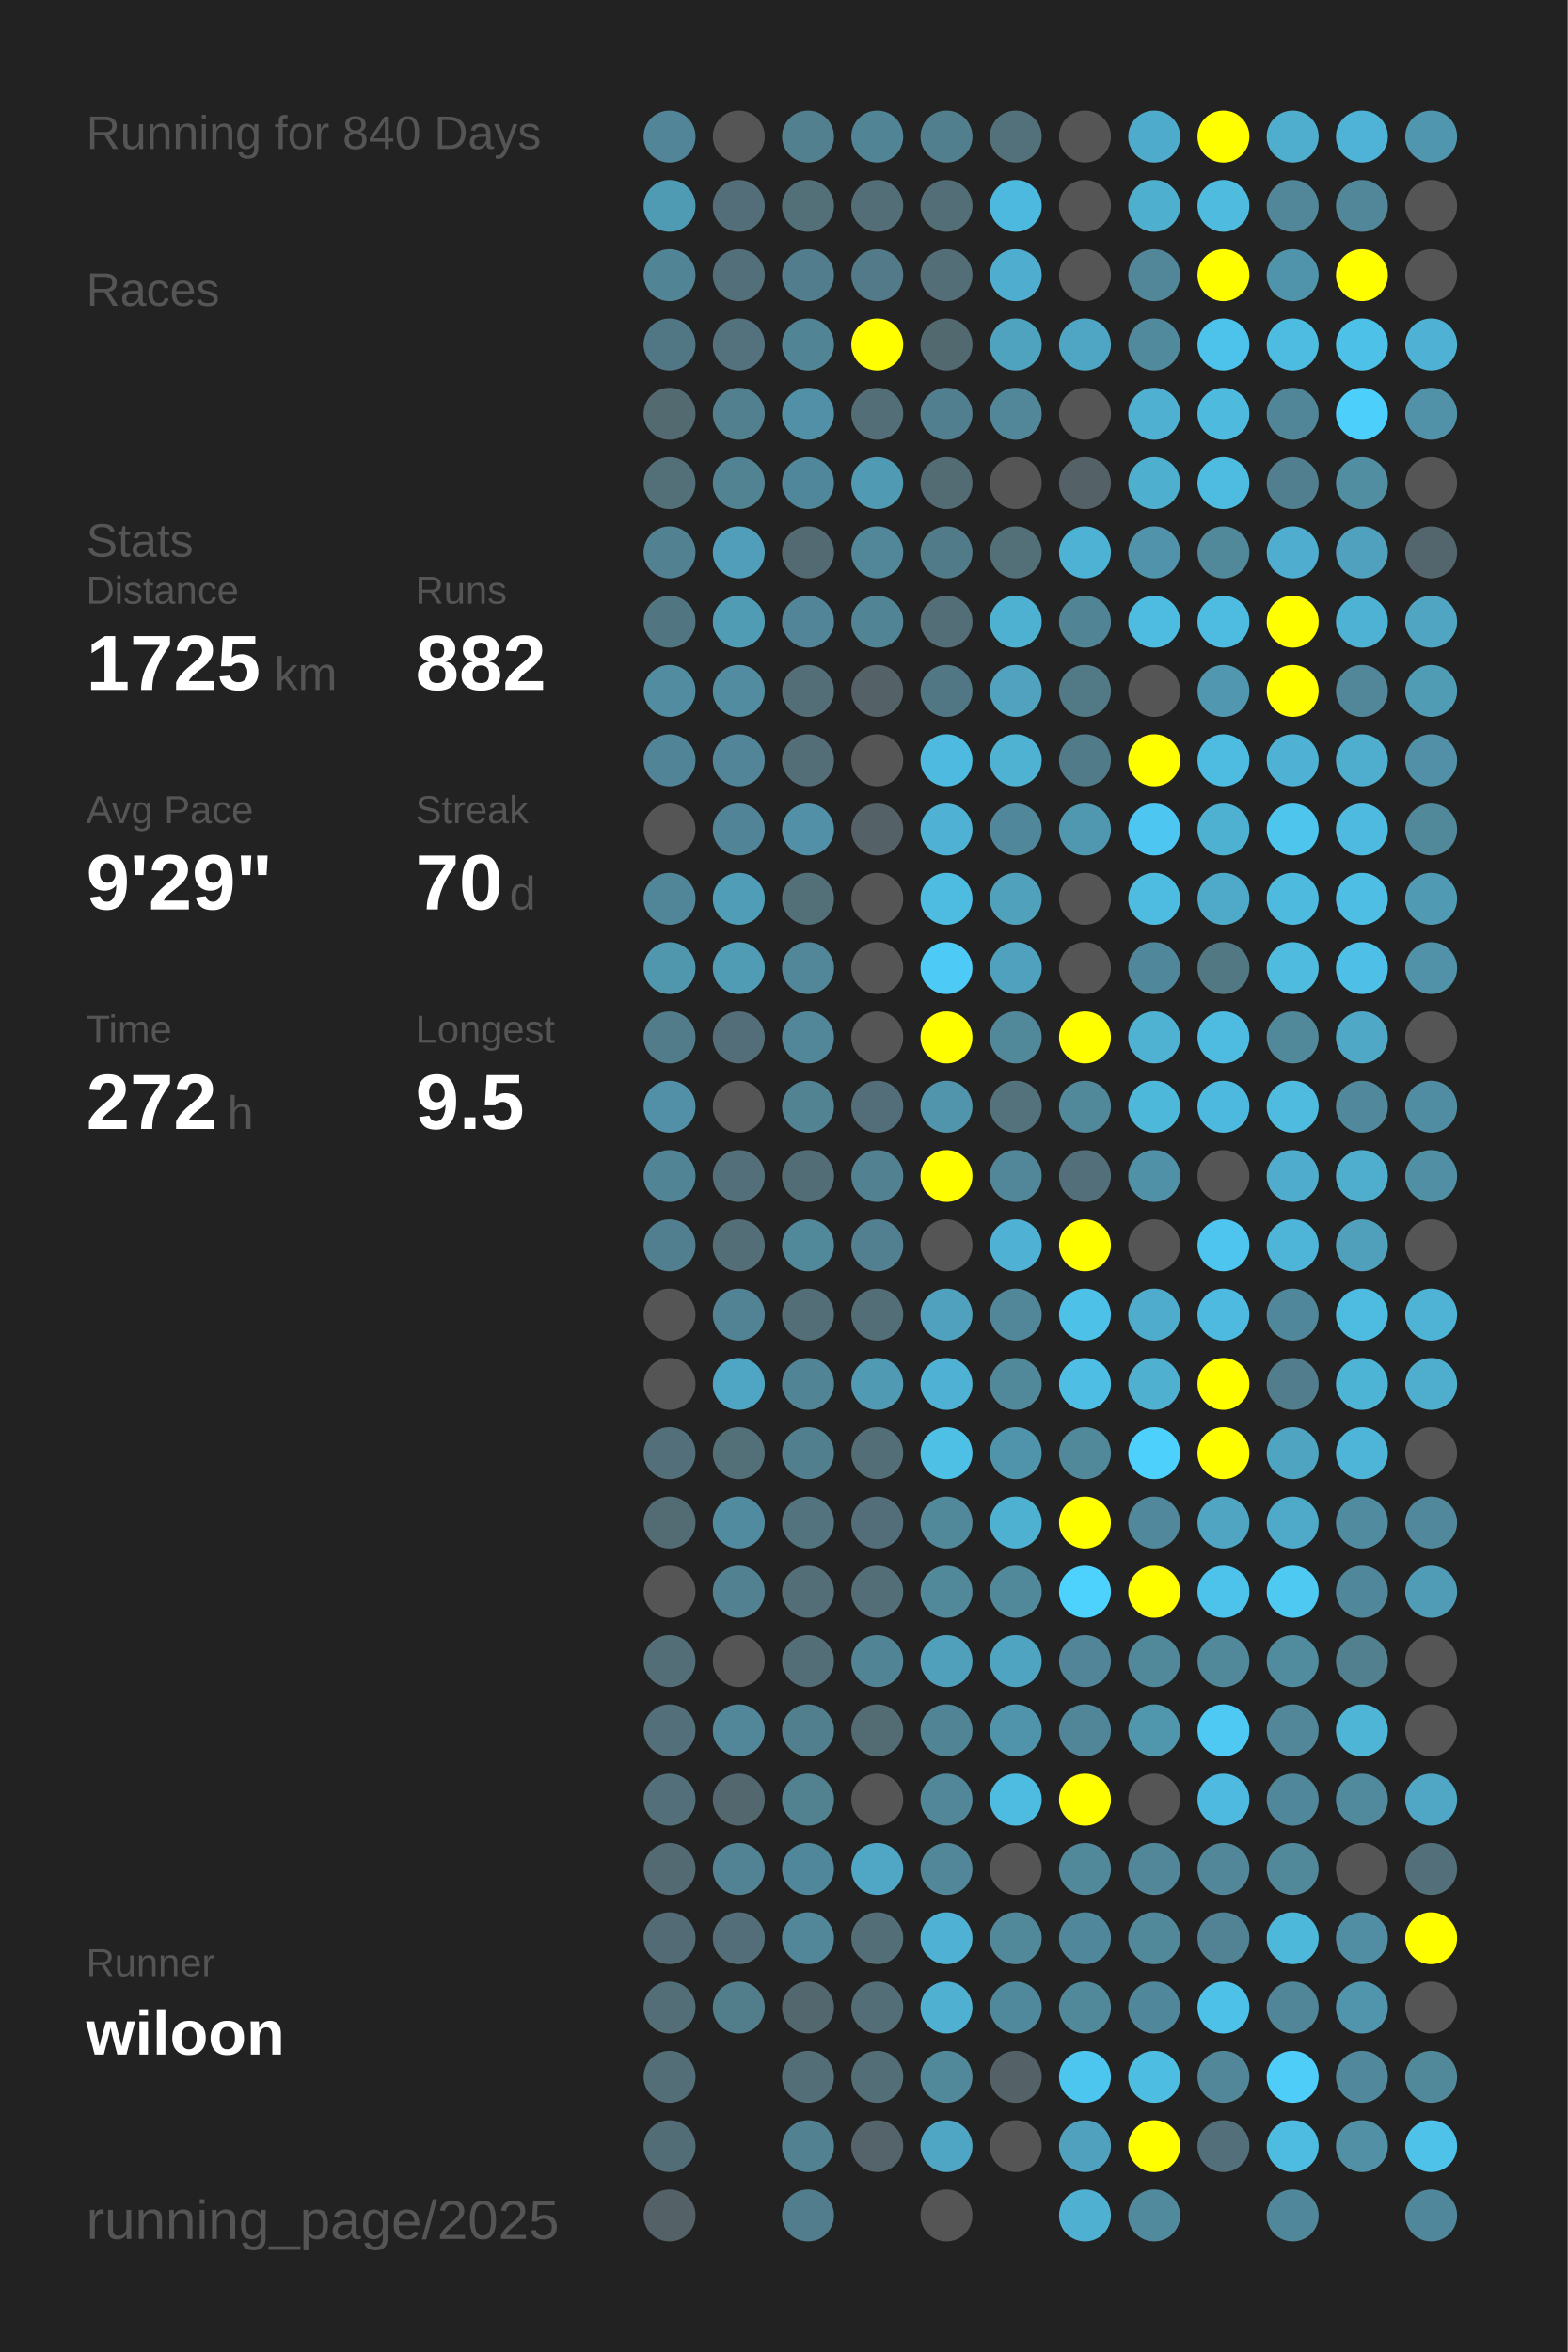
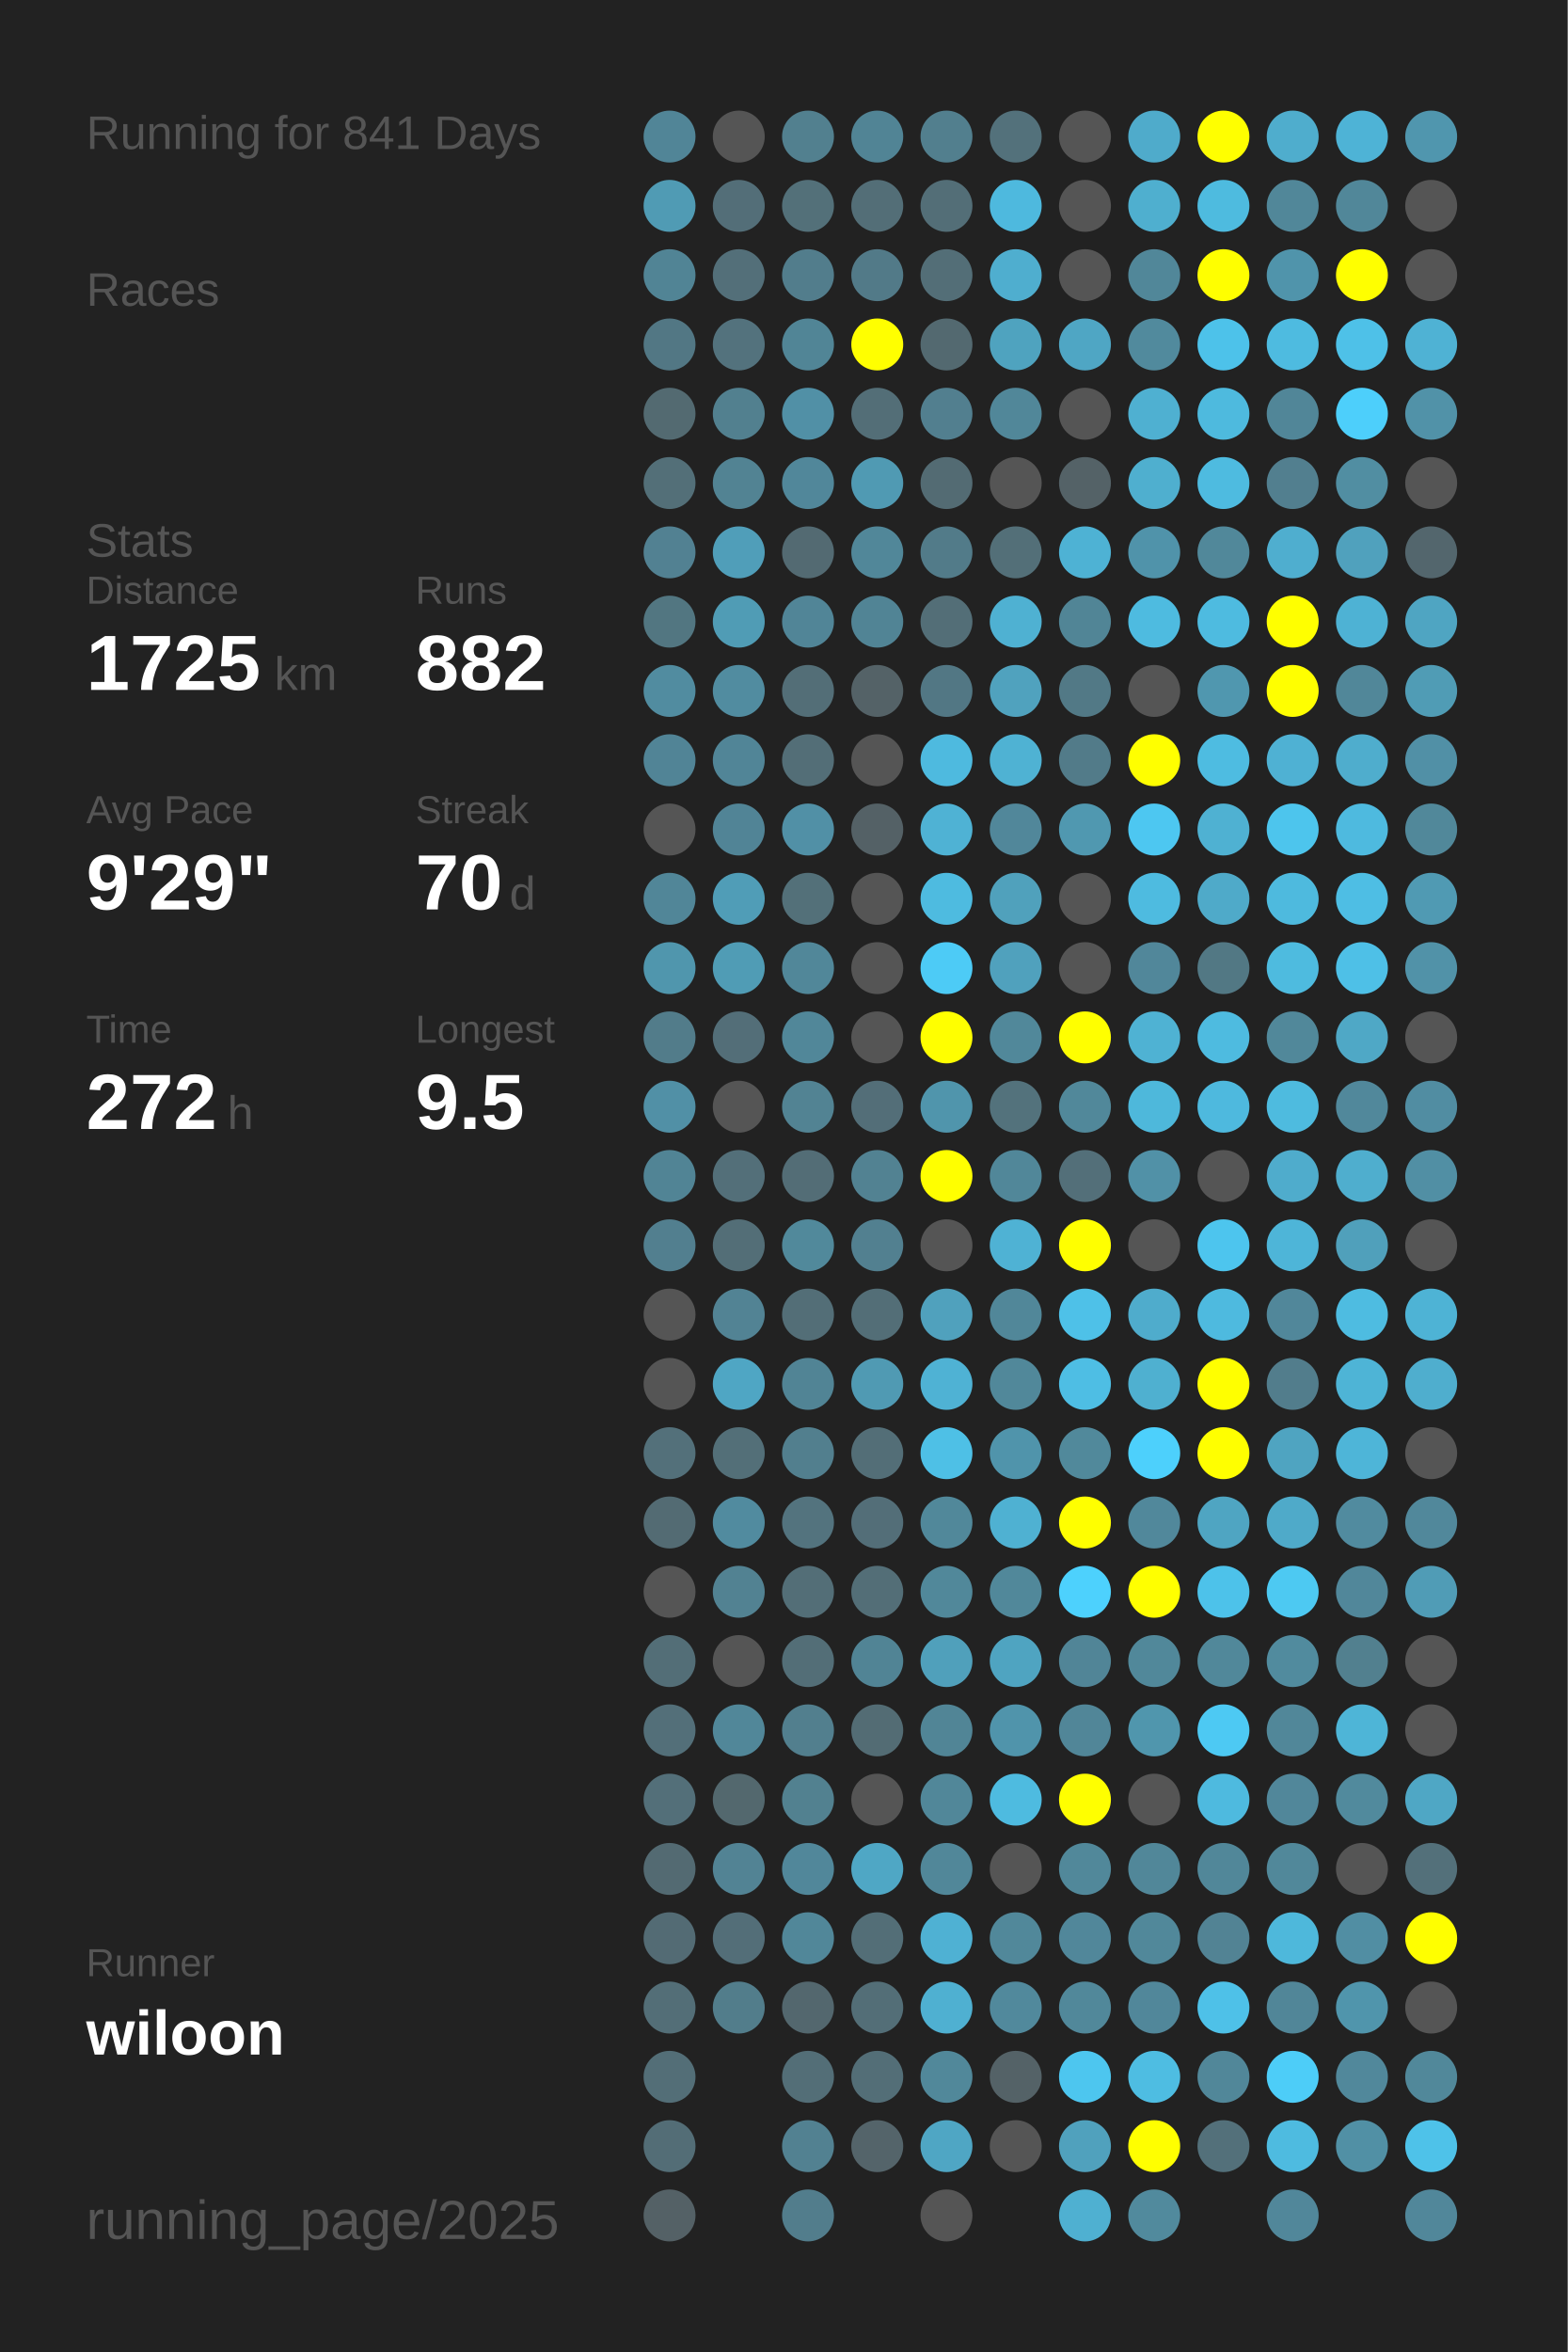
<svg xmlns="http://www.w3.org/2000/svg" baseProfile="full" height="300mm" version="1.1" viewBox="0,0,200,300" width="200mm">
  <defs />
  <rect fill="#222222" height="300" width="200" x="0" y="0" />
-   <text fill="#555555" style="font-size:6px; font-family:Arial;" x="11" y="19">Running for 840 Days</text>
+   <text fill="#555555" style="font-size:6px; font-family:Arial;" x="11" y="19">Running for 841 Days</text>
  <text fill="#555555" style="font-size:6px; font-family:Arial;" x="11" y="39">Races</text>
  <text fill="#555555" style="font-size:6px; font-family:Arial;" x="11" y="71">Stats</text>
  <text fill="#555555" style="font-size:5px; font-family:Arial;" x="11" y="77">Distance</text>
  <text fill="#FFFFFF" style="font-size:10px; font-family:Arial; font-weight:bold;" x="11" y="88">1725</text>
  <text fill="#555555" style="font-size:6px; font-family:Arial;" x="35" y="88">km</text>
  <text fill="#555555" style="font-size:5px; font-family:Arial;" x="53" y="77">Runs</text>
  <text fill="#FFFFFF" style="font-size:10px; font-family:Arial; font-weight:bold;" x="53" y="88">882</text>
  <text fill="#555555" style="font-size:5px; font-family:Arial;" x="11" y="105">Avg Pace</text>
  <text fill="#FFFFFF" style="font-size:10px; font-family:Arial; font-weight:bold;" x="11" y="116">9'29"</text>
  <text fill="#555555" style="font-size:5px; font-family:Arial;" x="53" y="105">Streak</text>
  <text fill="#FFFFFF" style="font-size:10px; font-family:Arial; font-weight:bold;" x="53" y="116">70</text>
  <text fill="#555555" style="font-size:6px; font-family:Arial;" x="65" y="116">d</text>
  <text fill="#555555" style="font-size:5px; font-family:Arial;" x="11" y="133">Time</text>
  <text fill="#FFFFFF" style="font-size:10px; font-family:Arial; font-weight:bold;" x="11" y="144">272</text>
  <text fill="#555555" style="font-size:6px; font-family:Arial;" x="29" y="144">h</text>
  <text fill="#555555" style="font-size:5px; font-family:Arial;" x="53" y="133">Longest</text>
  <text fill="#FFFFFF" style="font-size:10px; font-family:Arial; font-weight:bold;" x="53" y="144">9.5</text>
  <text fill="#555555" style="font-size:5px; font-family:Arial;" x="11" y="252.065">Runner</text>
  <text fill="#FFFFFF" style="font-size:8px; font-family:Arial; font-weight:bold;" x="11" y="262.065">wiloon</text>
  <text fill="#555555" style="font-size:7px; font-family:Arial;" x="11" y="285.581">running_page/2025</text>
  <circle cx="85.417" cy="17.419" fill="#518597" r="3.312" />
  <circle cx="85.417" cy="26.258" fill="#509bb4" r="3.312" />
  <circle cx="85.417" cy="35.097" fill="#518495" r="3.312" />
  <circle cx="85.417" cy="43.935" fill="#527784" r="3.312" />
  <circle cx="85.417" cy="52.774" fill="#536a71" r="3.312" />
  <circle cx="85.417" cy="61.613" fill="#536f78" r="3.312" />
  <circle cx="85.417" cy="70.452" fill="#528192" r="3.312" />
  <circle cx="85.417" cy="79.29" fill="#527681" r="3.312" />
  <circle cx="85.417" cy="88.129" fill="#518ca0" r="3.312" />
  <circle cx="85.417" cy="96.968" fill="#518496" r="3.312" />
  <circle cx="85.417" cy="105.806" fill="#555555" r="3.312" />
  <circle cx="85.417" cy="114.645" fill="#518698" r="3.312" />
  <circle cx="85.417" cy="123.484" fill="#5096ad" r="3.312" />
  <circle cx="85.417" cy="132.323" fill="#527c8a" r="3.312" />
  <circle cx="85.417" cy="141.161" fill="#5190a6" r="3.312" />
  <circle cx="85.417" cy="150" fill="#518495" r="3.312" />
  <circle cx="85.417" cy="158.839" fill="#527f8f" r="3.312" />
  <circle cx="85.417" cy="167.677" fill="#555555" r="3.312" />
  <circle cx="85.417" cy="176.516" fill="#555555" r="3.312" />
  <circle cx="85.417" cy="185.355" fill="#53707a" r="3.312" />
  <circle cx="85.417" cy="194.194" fill="#536b73" r="3.312" />
  <circle cx="85.417" cy="203.032" fill="#555555" r="3.312" />
  <circle cx="85.417" cy="211.871" fill="#536e77" r="3.312" />
  <circle cx="85.417" cy="220.71" fill="#536f79" r="3.312" />
  <circle cx="85.417" cy="229.548" fill="#536f79" r="3.312" />
  <circle cx="85.417" cy="238.387" fill="#536a72" r="3.312" />
  <circle cx="85.417" cy="247.226" fill="#536b74" r="3.312" />
  <circle cx="85.417" cy="256.065" fill="#536e77" r="3.312" />
  <circle cx="85.417" cy="264.903" fill="#536e77" r="3.312" />
  <circle cx="85.417" cy="273.742" fill="#536d76" r="3.312" />
  <circle cx="85.417" cy="282.581" fill="#546166" r="3.312" />
  <circle cx="94.25" cy="17.419" fill="#555555" r="3.312" />
  <circle cx="94.25" cy="26.258" fill="#536e78" r="3.312" />
  <circle cx="94.25" cy="35.097" fill="#536f79" r="3.312" />
  <circle cx="94.25" cy="43.935" fill="#53727d" r="3.312" />
  <circle cx="94.25" cy="52.774" fill="#52808f" r="3.312" />
  <circle cx="94.25" cy="61.613" fill="#528393" r="3.312" />
  <circle cx="94.25" cy="70.452" fill="#509eb9" r="3.312" />
  <circle cx="94.25" cy="79.29" fill="#509cb5" r="3.312" />
  <circle cx="94.25" cy="88.129" fill="#518ca0" r="3.312" />
  <circle cx="94.25" cy="96.968" fill="#518597" r="3.312" />
  <circle cx="94.25" cy="105.806" fill="#518496" r="3.312" />
  <circle cx="94.25" cy="114.645" fill="#509db7" r="3.312" />
  <circle cx="94.25" cy="123.484" fill="#509cb5" r="3.312" />
  <circle cx="94.25" cy="132.323" fill="#536e78" r="3.312" />
  <circle cx="94.25" cy="141.161" fill="#555555" r="3.312" />
  <circle cx="94.25" cy="150" fill="#536f79" r="3.312" />
  <circle cx="94.25" cy="158.839" fill="#536e77" r="3.312" />
  <circle cx="94.25" cy="167.677" fill="#528394" r="3.312" />
  <circle cx="94.25" cy="176.516" fill="#4fa6c4" r="3.312" />
  <circle cx="94.25" cy="185.355" fill="#536f78" r="3.312" />
  <circle cx="94.25" cy="194.194" fill="#518b9f" r="3.312" />
  <circle cx="94.25" cy="203.032" fill="#528292" r="3.312" />
  <circle cx="94.25" cy="211.871" fill="#555555" r="3.312" />
  <circle cx="94.25" cy="220.71" fill="#518799" r="3.312" />
  <circle cx="94.25" cy="229.548" fill="#53686e" r="3.312" />
  <circle cx="94.25" cy="238.387" fill="#528394" r="3.312" />
  <circle cx="94.25" cy="247.226" fill="#536e78" r="3.312" />
  <circle cx="94.25" cy="256.065" fill="#527d8b" r="3.312" />
  <circle cx="103.083" cy="17.419" fill="#52808f" r="3.312" />
  <circle cx="103.083" cy="26.258" fill="#537079" r="3.312" />
  <circle cx="103.083" cy="35.097" fill="#527d8c" r="3.312" />
  <circle cx="103.083" cy="43.935" fill="#518596" r="3.312" />
  <circle cx="103.083" cy="52.774" fill="#5190a6" r="3.312" />
  <circle cx="103.083" cy="61.613" fill="#51879a" r="3.312" />
  <circle cx="103.083" cy="70.452" fill="#536a72" r="3.312" />
  <circle cx="103.083" cy="79.29" fill="#518597" r="3.312" />
  <circle cx="103.083" cy="88.129" fill="#536e77" r="3.312" />
  <circle cx="103.083" cy="96.968" fill="#536e77" r="3.312" />
  <circle cx="103.083" cy="105.806" fill="#5190a6" r="3.312" />
  <circle cx="103.083" cy="114.645" fill="#537079" r="3.312" />
  <circle cx="103.083" cy="123.484" fill="#518799" r="3.312" />
  <circle cx="103.083" cy="132.323" fill="#518799" r="3.312" />
  <circle cx="103.083" cy="141.161" fill="#528393" r="3.312" />
  <circle cx="103.083" cy="150" fill="#536d76" r="3.312" />
  <circle cx="103.083" cy="158.839" fill="#51899b" r="3.312" />
  <circle cx="103.083" cy="167.677" fill="#536e77" r="3.312" />
  <circle cx="103.083" cy="176.516" fill="#518495" r="3.312" />
  <circle cx="103.083" cy="185.355" fill="#527f8e" r="3.312" />
  <circle cx="103.083" cy="194.194" fill="#53737e" r="3.312" />
  <circle cx="103.083" cy="203.032" fill="#536e77" r="3.312" />
  <circle cx="103.083" cy="211.871" fill="#536e77" r="3.312" />
  <circle cx="103.083" cy="220.71" fill="#527f8e" r="3.312" />
  <circle cx="103.083" cy="229.548" fill="#528190" r="3.312" />
  <circle cx="103.083" cy="238.387" fill="#51879a" r="3.312" />
  <circle cx="103.083" cy="247.226" fill="#518799" r="3.312" />
  <circle cx="103.083" cy="256.065" fill="#53676e" r="3.312" />
  <circle cx="103.083" cy="264.903" fill="#536e77" r="3.312" />
  <circle cx="103.083" cy="273.742" fill="#528191" r="3.312" />
  <circle cx="103.083" cy="282.581" fill="#527d8c" r="3.312" />
  <circle cx="111.917" cy="17.419" fill="#518495" r="3.312" />
  <circle cx="111.917" cy="26.258" fill="#536e77" r="3.312" />
  <circle cx="111.917" cy="35.097" fill="#527a88" r="3.312" />
  <circle cx="111.917" cy="43.935" fill="#FFFF00" r="3.312" />
  <circle cx="111.917" cy="52.774" fill="#536e77" r="3.312" />
  <circle cx="111.917" cy="61.613" fill="#509ab3" r="3.312" />
  <circle cx="111.917" cy="70.452" fill="#518799" r="3.312" />
  <circle cx="111.917" cy="79.29" fill="#518495" r="3.312" />
  <circle cx="111.917" cy="88.129" fill="#546267" r="3.312" />
  <circle cx="111.917" cy="96.968" fill="#555555" r="3.312" />
  <circle cx="111.917" cy="105.806" fill="#546166" r="3.312" />
  <circle cx="111.917" cy="114.645" fill="#555555" r="3.312" />
  <circle cx="111.917" cy="123.484" fill="#555555" r="3.312" />
  <circle cx="111.917" cy="132.323" fill="#555555" r="3.312" />
  <circle cx="111.917" cy="141.161" fill="#536e78" r="3.312" />
  <circle cx="111.917" cy="150" fill="#528292" r="3.312" />
  <circle cx="111.917" cy="158.839" fill="#528090" r="3.312" />
  <circle cx="111.917" cy="167.677" fill="#536e77" r="3.312" />
  <circle cx="111.917" cy="176.516" fill="#509ab3" r="3.312" />
  <circle cx="111.917" cy="185.355" fill="#536e77" r="3.312" />
  <circle cx="111.917" cy="194.194" fill="#536e78" r="3.312" />
  <circle cx="111.917" cy="203.032" fill="#536e77" r="3.312" />
  <circle cx="111.917" cy="211.871" fill="#518495" r="3.312" />
  <circle cx="111.917" cy="220.71" fill="#536c74" r="3.312" />
  <circle cx="111.917" cy="229.548" fill="#555555" r="3.312" />
  <circle cx="111.917" cy="238.387" fill="#4fa7c5" r="3.312" />
  <circle cx="111.917" cy="247.226" fill="#536e77" r="3.312" />
  <circle cx="111.917" cy="256.065" fill="#536e77" r="3.312" />
  <circle cx="111.917" cy="264.903" fill="#536e77" r="3.312" />
  <circle cx="111.917" cy="273.742" fill="#54646a" r="3.312" />
  <circle cx="120.75" cy="17.419" fill="#527f8e" r="3.312" />
  <circle cx="120.75" cy="26.258" fill="#536e77" r="3.312" />
  <circle cx="120.75" cy="35.097" fill="#536e77" r="3.312" />
  <circle cx="120.75" cy="43.935" fill="#536970" r="3.312" />
  <circle cx="120.75" cy="52.774" fill="#527f8f" r="3.312" />
  <circle cx="120.75" cy="61.613" fill="#536b73" r="3.312" />
  <circle cx="120.75" cy="70.452" fill="#527b89" r="3.312" />
  <circle cx="120.75" cy="79.29" fill="#536e77" r="3.312" />
  <circle cx="120.75" cy="88.129" fill="#527784" r="3.312" />
  <circle cx="120.75" cy="96.968" fill="#4ebadf" r="3.312" />
  <circle cx="120.75" cy="105.806" fill="#4fb2d4" r="3.312" />
  <circle cx="120.75" cy="114.645" fill="#4ebbe0" r="3.312" />
  <circle cx="120.75" cy="123.484" fill="#4dcbf6" r="3.312" />
  <circle cx="120.75" cy="132.323" fill="#FFFF00" r="3.312" />
  <circle cx="120.75" cy="141.161" fill="#5095ac" r="3.312" />
  <circle cx="120.75" cy="150" fill="#FFFF00" r="3.312" />
  <circle cx="120.75" cy="158.839" fill="#555555" r="3.312" />
  <circle cx="120.75" cy="167.677" fill="#50a1bd" r="3.312" />
  <circle cx="120.75" cy="176.516" fill="#4fb2d4" r="3.312" />
  <circle cx="120.75" cy="185.355" fill="#4ec0e6" r="3.312" />
  <circle cx="120.75" cy="194.194" fill="#51889a" r="3.312" />
  <circle cx="120.75" cy="203.032" fill="#51889a" r="3.312" />
  <circle cx="120.75" cy="211.871" fill="#50a0bb" r="3.312" />
  <circle cx="120.75" cy="220.71" fill="#518596" r="3.312" />
  <circle cx="120.75" cy="229.548" fill="#518799" r="3.312" />
  <circle cx="120.75" cy="238.387" fill="#518799" r="3.312" />
  <circle cx="120.75" cy="247.226" fill="#4fb1d3" r="3.312" />
  <circle cx="120.75" cy="256.065" fill="#4fb0d1" r="3.312" />
  <circle cx="120.75" cy="264.903" fill="#51889a" r="3.312" />
  <circle cx="120.75" cy="273.742" fill="#4fa6c4" r="3.312" />
  <circle cx="120.75" cy="282.581" fill="#555555" r="3.312" />
  <circle cx="129.583" cy="17.419" fill="#53717b" r="3.312" />
  <circle cx="129.583" cy="26.258" fill="#4eb9de" r="3.312" />
  <circle cx="129.583" cy="35.097" fill="#4faecf" r="3.312" />
  <circle cx="129.583" cy="43.935" fill="#4fa3bf" r="3.312" />
  <circle cx="129.583" cy="52.774" fill="#518799" r="3.312" />
  <circle cx="129.583" cy="61.613" fill="#555555" r="3.312" />
  <circle cx="129.583" cy="70.452" fill="#536f78" r="3.312" />
  <circle cx="129.583" cy="79.29" fill="#4fb1d2" r="3.312" />
  <circle cx="129.583" cy="88.129" fill="#50a2be" r="3.312" />
  <circle cx="129.583" cy="96.968" fill="#4fb2d3" r="3.312" />
  <circle cx="129.583" cy="105.806" fill="#51879a" r="3.312" />
  <circle cx="129.583" cy="114.645" fill="#50a1bc" r="3.312" />
  <circle cx="129.583" cy="123.484" fill="#50a1bd" r="3.312" />
  <circle cx="129.583" cy="132.323" fill="#51889a" r="3.312" />
  <circle cx="129.583" cy="141.161" fill="#53727c" r="3.312" />
  <circle cx="129.583" cy="150" fill="#518799" r="3.312" />
  <circle cx="129.583" cy="158.839" fill="#4fb2d4" r="3.312" />
  <circle cx="129.583" cy="167.677" fill="#518799" r="3.312" />
  <circle cx="129.583" cy="176.516" fill="#51889a" r="3.312" />
  <circle cx="129.583" cy="185.355" fill="#5094ab" r="3.312" />
  <circle cx="129.583" cy="194.194" fill="#4fb1d2" r="3.312" />
  <circle cx="129.583" cy="203.032" fill="#51889a" r="3.312" />
  <circle cx="129.583" cy="211.871" fill="#4fa4c1" r="3.312" />
  <circle cx="129.583" cy="220.71" fill="#5094ab" r="3.312" />
  <circle cx="129.583" cy="229.548" fill="#4ebbe0" r="3.312" />
  <circle cx="129.583" cy="238.387" fill="#555555" r="3.312" />
  <circle cx="129.583" cy="247.226" fill="#51889a" r="3.312" />
  <circle cx="129.583" cy="256.065" fill="#51899c" r="3.312" />
  <circle cx="129.583" cy="264.903" fill="#546267" r="3.312" />
  <circle cx="129.583" cy="273.742" fill="#555555" r="3.312" />
  <circle cx="138.417" cy="17.419" fill="#555555" r="3.312" />
  <circle cx="138.417" cy="26.258" fill="#555555" r="3.312" />
  <circle cx="138.417" cy="35.097" fill="#555555" r="3.312" />
  <circle cx="138.417" cy="43.935" fill="#4fa6c4" r="3.312" />
  <circle cx="138.417" cy="52.774" fill="#555555" r="3.312" />
  <circle cx="138.417" cy="61.613" fill="#546267" r="3.312" />
  <circle cx="138.417" cy="70.452" fill="#4eb2d4" r="3.312" />
  <circle cx="138.417" cy="79.29" fill="#518596" r="3.312" />
  <circle cx="138.417" cy="88.129" fill="#527986" r="3.312" />
  <circle cx="138.417" cy="96.968" fill="#527b89" r="3.312" />
  <circle cx="138.417" cy="105.806" fill="#5098b0" r="3.312" />
  <circle cx="138.417" cy="114.645" fill="#555555" r="3.312" />
  <circle cx="138.417" cy="123.484" fill="#555555" r="3.312" />
  <circle cx="138.417" cy="132.323" fill="#FFFF00" r="3.312" />
  <circle cx="138.417" cy="141.161" fill="#51889a" r="3.312" />
  <circle cx="138.417" cy="150" fill="#536f79" r="3.312" />
  <circle cx="138.417" cy="158.839" fill="#FFFF00" r="3.312" />
  <circle cx="138.417" cy="167.677" fill="#4ec1e8" r="3.312" />
  <circle cx="138.417" cy="176.516" fill="#4ebee4" r="3.312" />
  <circle cx="138.417" cy="185.355" fill="#51899b" r="3.312" />
  <circle cx="138.417" cy="194.194" fill="#FFFF00" r="3.312" />
  <circle cx="138.417" cy="203.032" fill="#4dd1fd" r="3.312" />
  <circle cx="138.417" cy="211.871" fill="#518597" r="3.312" />
  <circle cx="138.417" cy="220.71" fill="#518698" r="3.312" />
  <circle cx="138.417" cy="229.548" fill="#FFFF00" r="3.312" />
  <circle cx="138.417" cy="238.387" fill="#51889a" r="3.312" />
  <circle cx="138.417" cy="247.226" fill="#51879a" r="3.312" />
  <circle cx="138.417" cy="256.065" fill="#51889a" r="3.312" />
  <circle cx="138.417" cy="264.903" fill="#4dc6ef" r="3.312" />
  <circle cx="138.417" cy="273.742" fill="#50a1bd" r="3.312" />
  <circle cx="138.417" cy="282.581" fill="#4fb0d1" r="3.312" />
  <circle cx="147.25" cy="17.419" fill="#4fabcb" r="3.312" />
  <circle cx="147.25" cy="26.258" fill="#4fafcf" r="3.312" />
  <circle cx="147.25" cy="35.097" fill="#518799" r="3.312" />
  <circle cx="147.25" cy="43.935" fill="#518a9d" r="3.312" />
  <circle cx="147.25" cy="52.774" fill="#4fb0d1" r="3.312" />
  <circle cx="147.25" cy="61.613" fill="#4fafcf" r="3.312" />
  <circle cx="147.25" cy="70.452" fill="#5093aa" r="3.312" />
  <circle cx="147.25" cy="79.29" fill="#4ebbe0" r="3.312" />
  <circle cx="147.25" cy="88.129" fill="#555555" r="3.312" />
  <circle cx="147.25" cy="96.968" fill="#FFFF00" r="3.312" />
  <circle cx="147.25" cy="105.806" fill="#4dc7f1" r="3.312" />
  <circle cx="147.25" cy="114.645" fill="#4ebbe0" r="3.312" />
  <circle cx="147.25" cy="123.484" fill="#51879a" r="3.312" />
  <circle cx="147.25" cy="132.323" fill="#4fb2d3" r="3.312" />
  <circle cx="147.25" cy="141.161" fill="#4eb8db" r="3.312" />
  <circle cx="147.25" cy="150" fill="#5191a7" r="3.312" />
  <circle cx="147.25" cy="158.839" fill="#555555" r="3.312" />
  <circle cx="147.25" cy="167.677" fill="#4faccc" r="3.312" />
  <circle cx="147.25" cy="176.516" fill="#4fb0d0" r="3.312" />
  <circle cx="147.25" cy="185.355" fill="#4dd0fc" r="3.312" />
  <circle cx="147.25" cy="194.194" fill="#51889b" r="3.312" />
  <circle cx="147.25" cy="203.032" fill="#FFFF00" r="3.312" />
  <circle cx="147.25" cy="211.871" fill="#51889a" r="3.312" />
  <circle cx="147.25" cy="220.71" fill="#5096ad" r="3.312" />
  <circle cx="147.25" cy="229.548" fill="#555555" r="3.312" />
  <circle cx="147.25" cy="238.387" fill="#518799" r="3.312" />
  <circle cx="147.25" cy="247.226" fill="#51889a" r="3.312" />
  <circle cx="147.25" cy="256.065" fill="#51879a" r="3.312" />
  <circle cx="147.25" cy="264.903" fill="#4ebde2" r="3.312" />
  <circle cx="147.25" cy="273.742" fill="#FFFF00" r="3.312" />
  <circle cx="147.25" cy="282.581" fill="#518a9d" r="3.312" />
  <circle cx="156.083" cy="17.419" fill="#FFFF00" r="3.312" />
  <circle cx="156.083" cy="26.258" fill="#4ebbdf" r="3.312" />
  <circle cx="156.083" cy="35.097" fill="#FFFF00" r="3.312" />
  <circle cx="156.083" cy="43.935" fill="#4dc2ea" r="3.312" />
  <circle cx="156.083" cy="52.774" fill="#4ebade" r="3.312" />
  <circle cx="156.083" cy="61.613" fill="#4ebbe0" r="3.312" />
  <circle cx="156.083" cy="70.452" fill="#51889a" r="3.312" />
  <circle cx="156.083" cy="79.29" fill="#4ebbe0" r="3.312" />
  <circle cx="156.083" cy="88.129" fill="#5097af" r="3.312" />
  <circle cx="156.083" cy="96.968" fill="#4ebce1" r="3.312" />
  <circle cx="156.083" cy="105.806" fill="#4fb1d2" r="3.312" />
  <circle cx="156.083" cy="114.645" fill="#4faac9" r="3.312" />
  <circle cx="156.083" cy="123.484" fill="#527884" r="3.312" />
  <circle cx="156.083" cy="132.323" fill="#4ebbe0" r="3.312" />
  <circle cx="156.083" cy="141.161" fill="#4eb9de" r="3.312" />
  <circle cx="156.083" cy="150" fill="#555555" r="3.312" />
  <circle cx="156.083" cy="158.839" fill="#4dc5ee" r="3.312" />
  <circle cx="156.083" cy="167.677" fill="#4ebadf" r="3.312" />
  <circle cx="156.083" cy="176.516" fill="#FFFF00" r="3.312" />
  <circle cx="156.083" cy="185.355" fill="#FFFF00" r="3.312" />
  <circle cx="156.083" cy="194.194" fill="#4fa5c2" r="3.312" />
  <circle cx="156.083" cy="203.032" fill="#4dc2ea" r="3.312" />
  <circle cx="156.083" cy="211.871" fill="#51889a" r="3.312" />
  <circle cx="156.083" cy="220.71" fill="#4dc9f3" r="3.312" />
  <circle cx="156.083" cy="229.548" fill="#4ebadf" r="3.312" />
  <circle cx="156.083" cy="238.387" fill="#518799" r="3.312" />
  <circle cx="156.083" cy="247.226" fill="#528394" r="3.312" />
  <circle cx="156.083" cy="256.065" fill="#4ec1e8" r="3.312" />
  <circle cx="156.083" cy="264.903" fill="#518799" r="3.312" />
  <circle cx="156.083" cy="273.742" fill="#53707a" r="3.312" />
  <circle cx="164.917" cy="17.419" fill="#4fadcd" r="3.312" />
  <circle cx="164.917" cy="26.258" fill="#518799" r="3.312" />
  <circle cx="164.917" cy="35.097" fill="#5094ab" r="3.312" />
  <circle cx="164.917" cy="43.935" fill="#4ebbe0" r="3.312" />
  <circle cx="164.917" cy="52.774" fill="#518698" r="3.312" />
  <circle cx="164.917" cy="61.613" fill="#527f8f" r="3.312" />
  <circle cx="164.917" cy="70.452" fill="#4faecf" r="3.312" />
  <circle cx="164.917" cy="79.29" fill="#FFFF00" r="3.312" />
  <circle cx="164.917" cy="88.129" fill="#FFFF00" r="3.312" />
  <circle cx="164.917" cy="96.968" fill="#4fb1d3" r="3.312" />
  <circle cx="164.917" cy="105.806" fill="#4dc5ed" r="3.312" />
  <circle cx="164.917" cy="114.645" fill="#4ebade" r="3.312" />
  <circle cx="164.917" cy="123.484" fill="#4ebbdf" r="3.312" />
  <circle cx="164.917" cy="132.323" fill="#51889a" r="3.312" />
  <circle cx="164.917" cy="141.161" fill="#4ebbdf" r="3.312" />
  <circle cx="164.917" cy="150" fill="#4faccc" r="3.312" />
  <circle cx="164.917" cy="158.839" fill="#4eb5d8" r="3.312" />
  <circle cx="164.917" cy="167.677" fill="#51879a" r="3.312" />
  <circle cx="164.917" cy="176.516" fill="#527d8c" r="3.312" />
  <circle cx="164.917" cy="185.355" fill="#4fa4c1" r="3.312" />
  <circle cx="164.917" cy="194.194" fill="#4faac9" r="3.312" />
  <circle cx="164.917" cy="203.032" fill="#4dc9f2" r="3.312" />
  <circle cx="164.917" cy="211.871" fill="#518b9e" r="3.312" />
  <circle cx="164.917" cy="220.71" fill="#518799" r="3.312" />
  <circle cx="164.917" cy="229.548" fill="#51879a" r="3.312" />
  <circle cx="164.917" cy="238.387" fill="#51889a" r="3.312" />
  <circle cx="164.917" cy="247.226" fill="#4eb8db" r="3.312" />
  <circle cx="164.917" cy="256.065" fill="#518698" r="3.312" />
  <circle cx="164.917" cy="264.903" fill="#4dcdf8" r="3.312" />
  <circle cx="164.917" cy="273.742" fill="#4ebbe0" r="3.312" />
  <circle cx="164.917" cy="282.581" fill="#51879a" r="3.312" />
  <circle cx="173.75" cy="17.419" fill="#4eb3d6" r="3.312" />
  <circle cx="173.75" cy="26.258" fill="#518799" r="3.312" />
  <circle cx="173.75" cy="35.097" fill="#FFFF00" r="3.312" />
  <circle cx="173.75" cy="43.935" fill="#4ec1e8" r="3.312" />
  <circle cx="173.75" cy="52.774" fill="#4dcffb" r="3.312" />
  <circle cx="173.75" cy="61.613" fill="#518ea2" r="3.312" />
  <circle cx="173.75" cy="70.452" fill="#50a1bd" r="3.312" />
  <circle cx="173.75" cy="79.29" fill="#4eb2d4" r="3.312" />
  <circle cx="173.75" cy="88.129" fill="#518799" r="3.312" />
  <circle cx="173.75" cy="96.968" fill="#4fadcd" r="3.312" />
  <circle cx="173.75" cy="105.806" fill="#4ebadf" r="3.312" />
  <circle cx="173.75" cy="114.645" fill="#4ebee4" r="3.312" />
  <circle cx="173.75" cy="123.484" fill="#4ec0e7" r="3.312" />
  <circle cx="173.75" cy="132.323" fill="#4fa8c6" r="3.312" />
  <circle cx="173.75" cy="141.161" fill="#51889b" r="3.312" />
  <circle cx="173.75" cy="150" fill="#4faece" r="3.312" />
  <circle cx="173.75" cy="158.839" fill="#50a0bb" r="3.312" />
  <circle cx="173.75" cy="167.677" fill="#4ebce1" r="3.312" />
  <circle cx="173.75" cy="176.516" fill="#4eb4d6" r="3.312" />
  <circle cx="173.75" cy="185.355" fill="#4eb5d8" r="3.312" />
  <circle cx="173.75" cy="194.194" fill="#518b9f" r="3.312" />
  <circle cx="173.75" cy="203.032" fill="#51879a" r="3.312" />
  <circle cx="173.75" cy="211.871" fill="#52808f" r="3.312" />
  <circle cx="173.75" cy="220.71" fill="#4eb5d7" r="3.312" />
  <circle cx="173.75" cy="229.548" fill="#518a9d" r="3.312" />
  <circle cx="173.75" cy="238.387" fill="#555555" r="3.312" />
  <circle cx="173.75" cy="247.226" fill="#518ea3" r="3.312" />
  <circle cx="173.75" cy="256.065" fill="#5095ac" r="3.312" />
  <circle cx="173.75" cy="264.903" fill="#51889b" r="3.312" />
  <circle cx="173.75" cy="273.742" fill="#5190a5" r="3.312" />
  <circle cx="182.583" cy="17.419" fill="#5096ae" r="3.312" />
  <circle cx="182.583" cy="26.258" fill="#555555" r="3.312" />
  <circle cx="182.583" cy="35.097" fill="#555555" r="3.312" />
  <circle cx="182.583" cy="43.935" fill="#4fb2d4" r="3.312" />
  <circle cx="182.583" cy="52.774" fill="#5192a8" r="3.312" />
  <circle cx="182.583" cy="61.613" fill="#555555" r="3.312" />
  <circle cx="182.583" cy="70.452" fill="#53666d" r="3.312" />
  <circle cx="182.583" cy="79.29" fill="#4fa5c2" r="3.312" />
  <circle cx="182.583" cy="88.129" fill="#509cb5" r="3.312" />
  <circle cx="182.583" cy="96.968" fill="#5190a6" r="3.312" />
  <circle cx="182.583" cy="105.806" fill="#51889a" r="3.312" />
  <circle cx="182.583" cy="114.645" fill="#509ab3" r="3.312" />
  <circle cx="182.583" cy="123.484" fill="#5192a8" r="3.312" />
  <circle cx="182.583" cy="132.323" fill="#555555" r="3.312" />
  <circle cx="182.583" cy="141.161" fill="#518da2" r="3.312" />
  <circle cx="182.583" cy="150" fill="#518fa4" r="3.312" />
  <circle cx="182.583" cy="158.839" fill="#555555" r="3.312" />
  <circle cx="182.583" cy="167.677" fill="#4eb3d5" r="3.312" />
  <circle cx="182.583" cy="176.516" fill="#4faece" r="3.312" />
  <circle cx="182.583" cy="185.355" fill="#555555" r="3.312" />
  <circle cx="182.583" cy="194.194" fill="#51889b" r="3.312" />
  <circle cx="182.583" cy="203.032" fill="#509cb6" r="3.312" />
  <circle cx="182.583" cy="211.871" fill="#555555" r="3.312" />
  <circle cx="182.583" cy="220.71" fill="#555555" r="3.312" />
  <circle cx="182.583" cy="229.548" fill="#4fa7c5" r="3.312" />
  <circle cx="182.583" cy="238.387" fill="#53707a" r="3.312" />
  <circle cx="182.583" cy="247.226" fill="#FFFF00" r="3.312" />
  <circle cx="182.583" cy="256.065" fill="#555555" r="3.312" />
  <circle cx="182.583" cy="264.903" fill="#51889a" r="3.312" />
  <circle cx="182.583" cy="273.742" fill="#4ec2e9" r="3.312" />
  <circle cx="182.583" cy="282.581" fill="#51879a" r="3.312" />
</svg>
